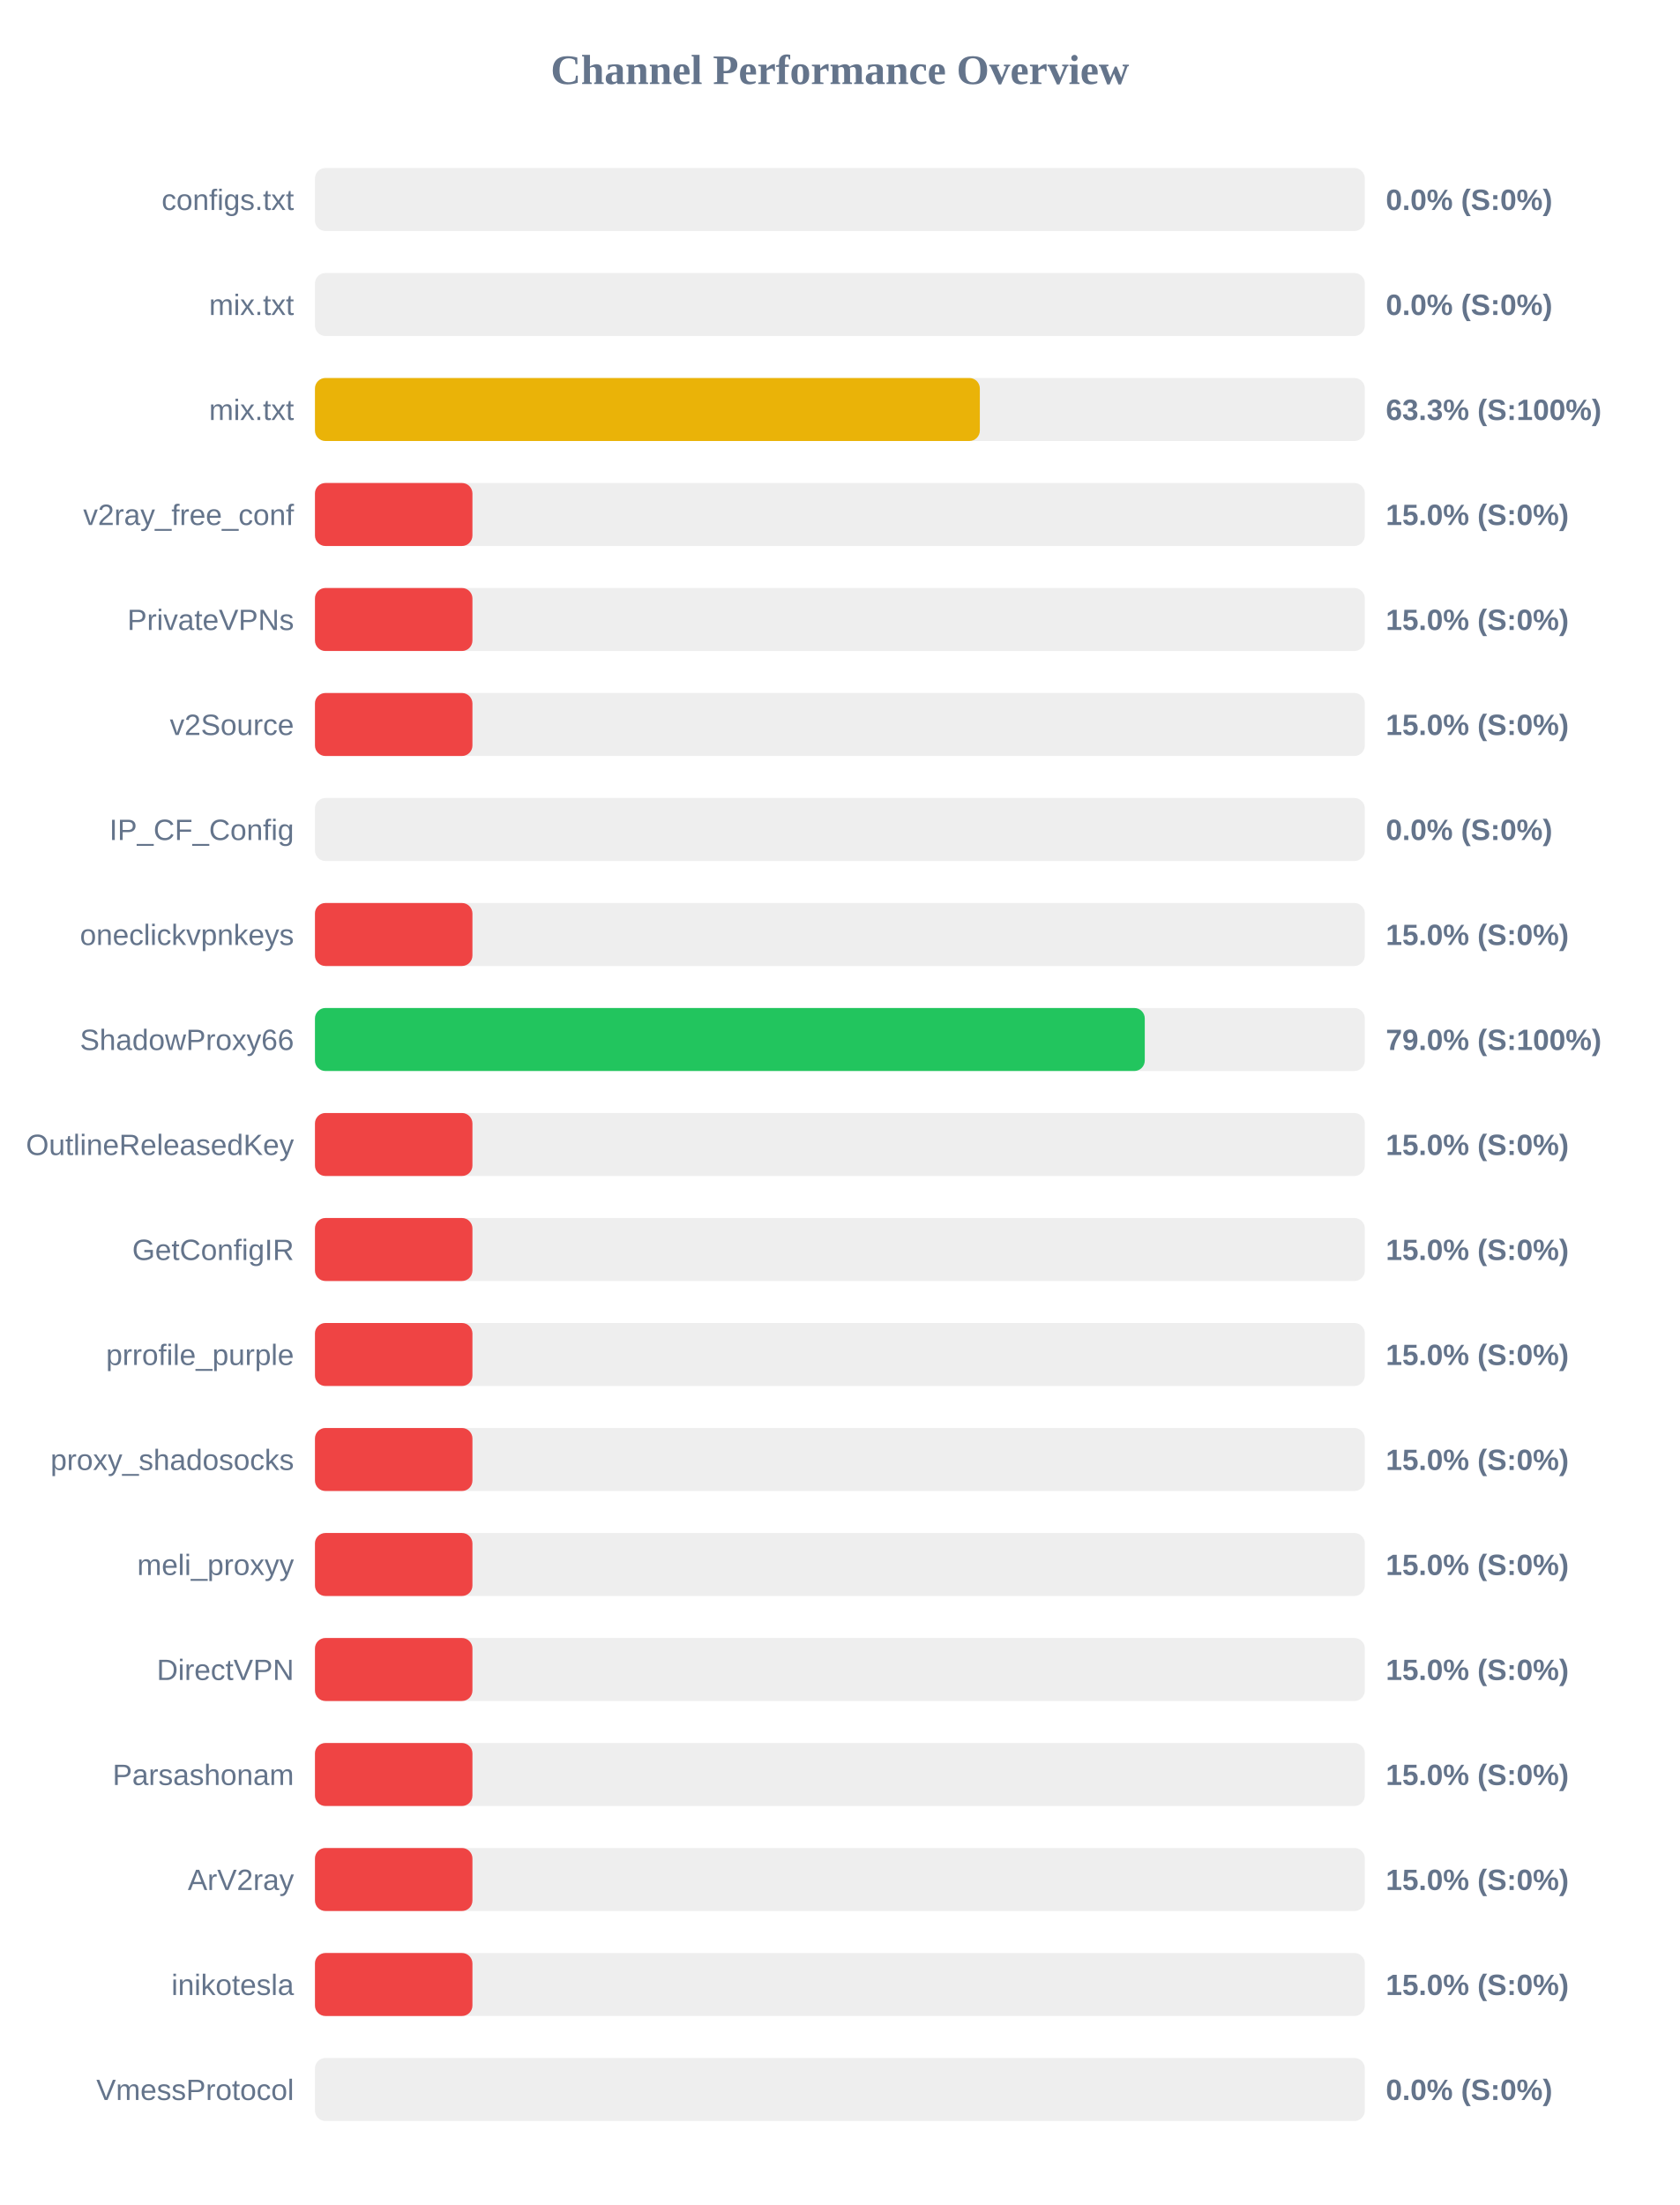
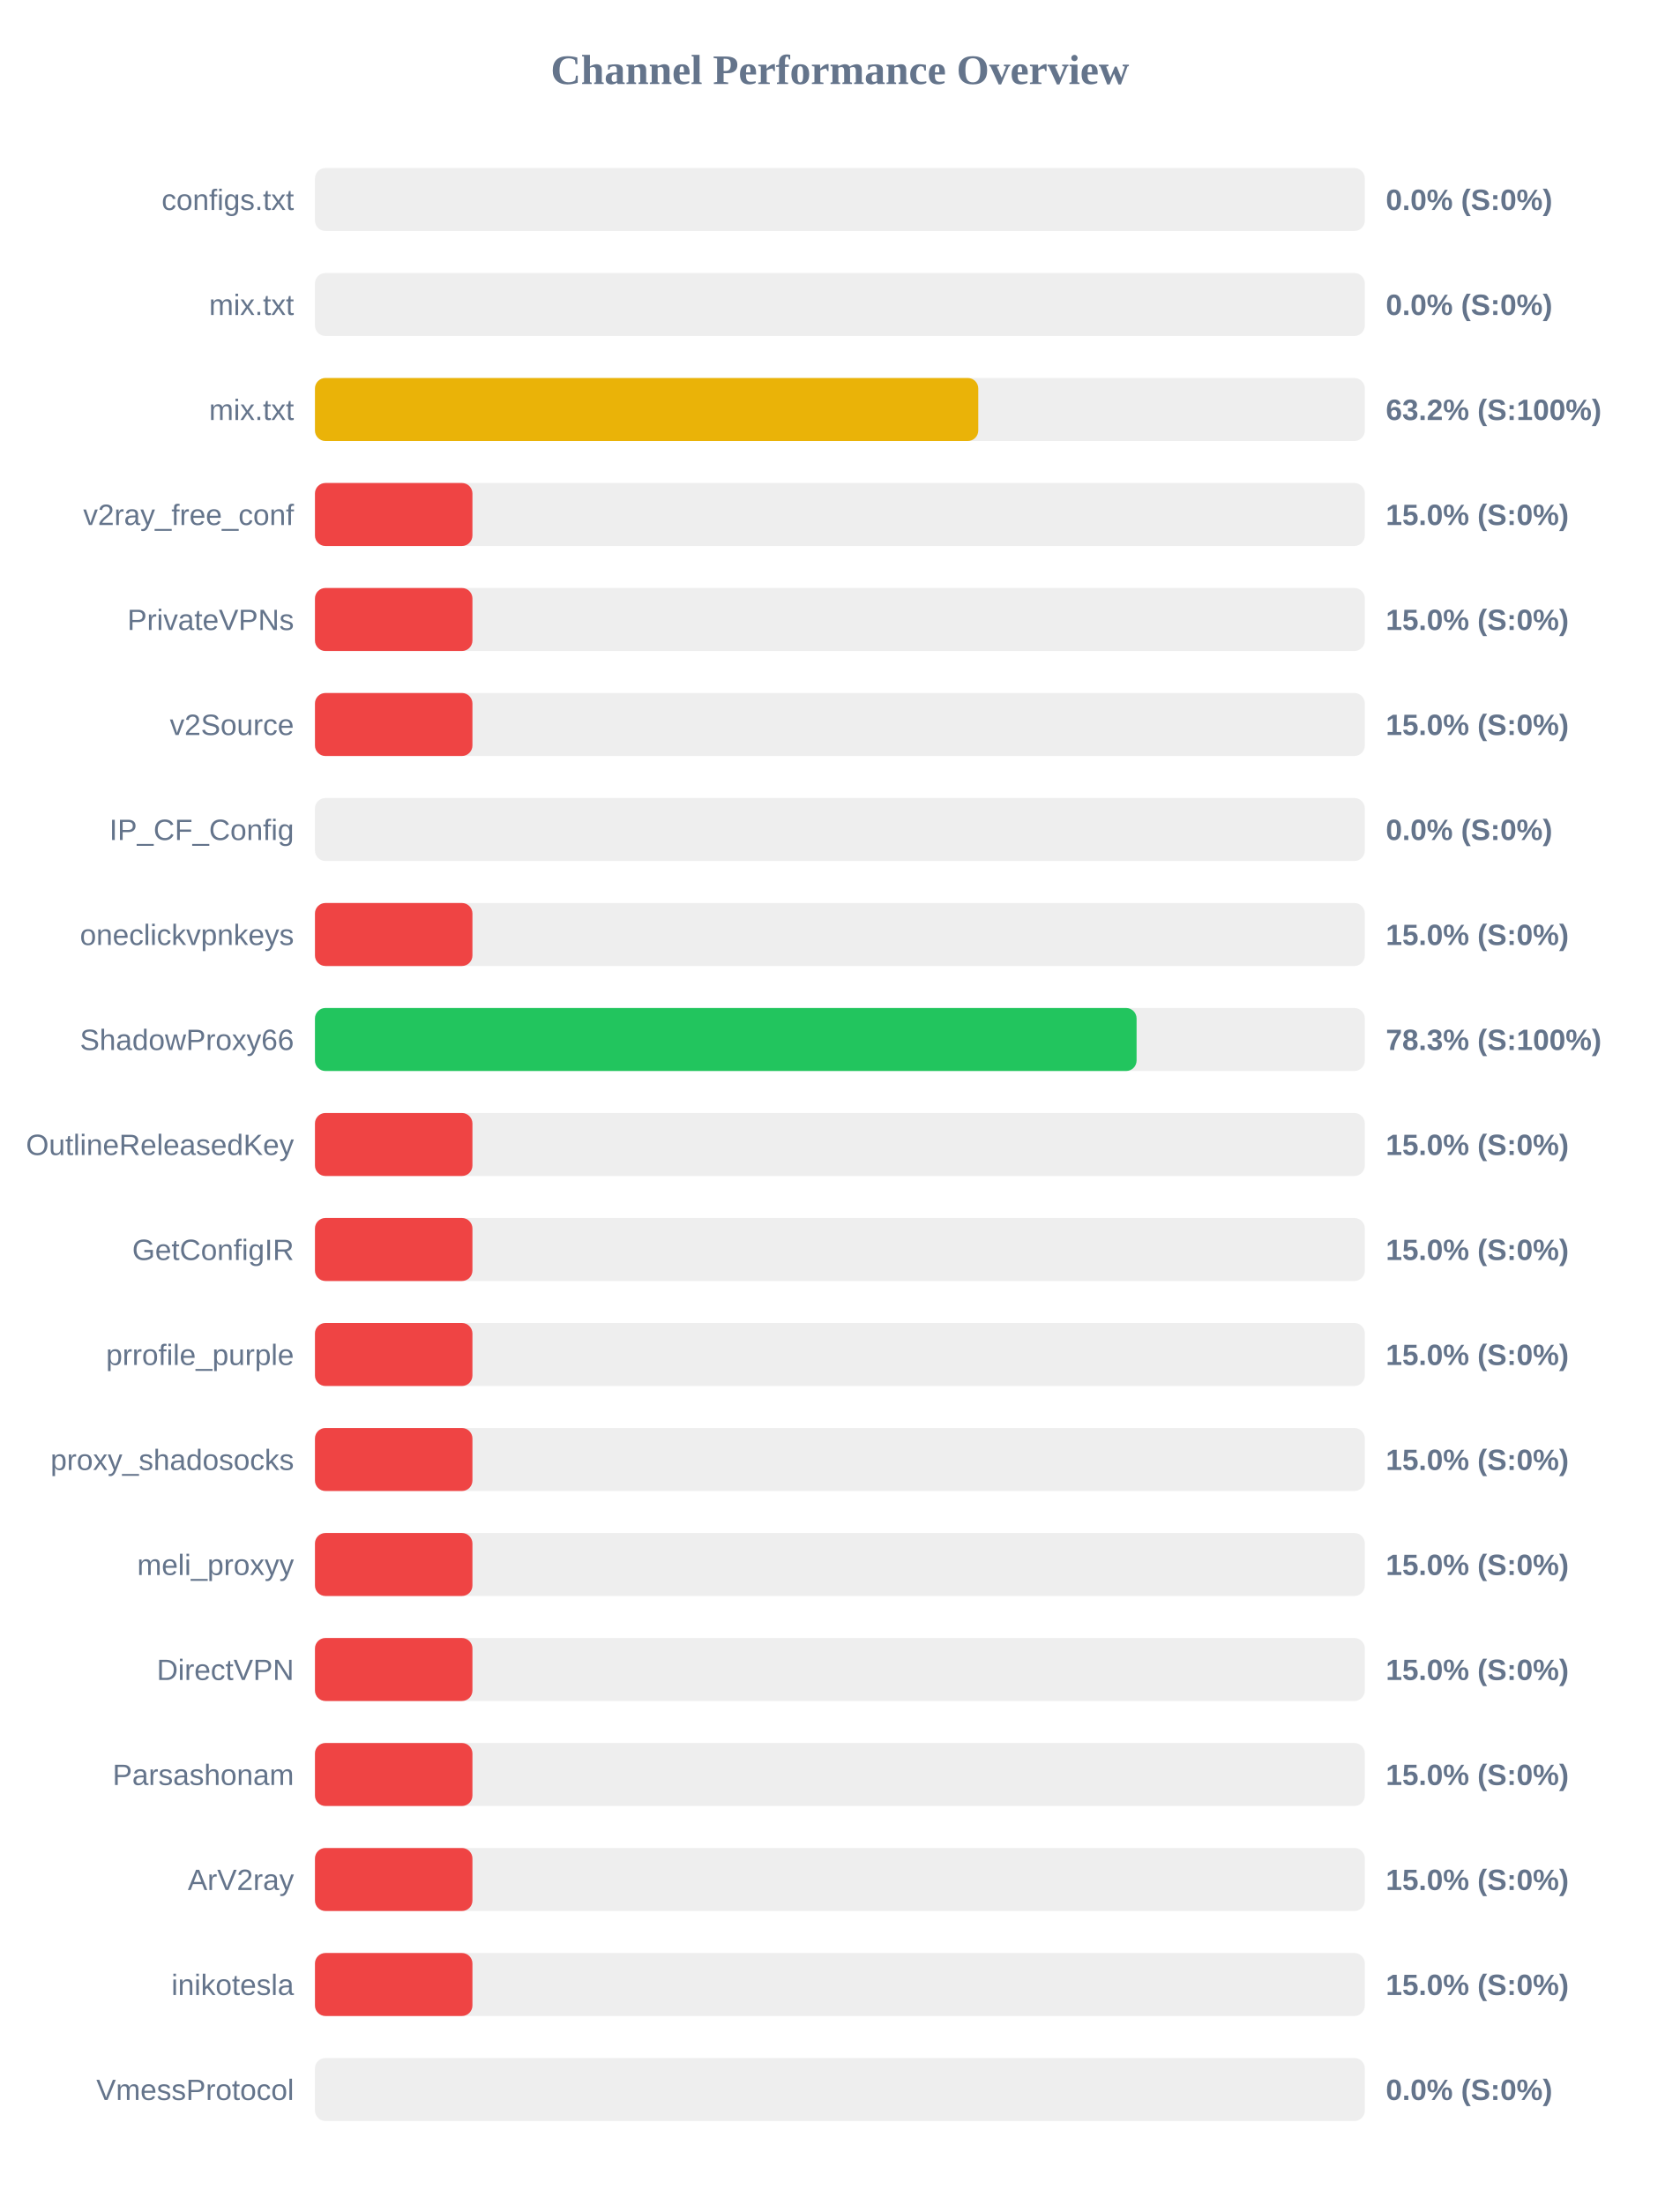
<svg xmlns="http://www.w3.org/2000/svg" width="800" height="1050" version="1.1">
  <style>
        .row { font: 14px Arial; fill: #64748b; }
        .score { font: bold 14px Arial; fill: #64748b; }
    </style>
  <text x="400" y="40" text-anchor="middle" font-size="20px" font-weight="bold" fill="#64748b">Channel Performance Overview</text>
  <rect x="150" y="80" width="500" height="30" fill="#eee" rx="5" />
  <rect x="150" y="80" width="0.0" height="30" fill="#ef4444" rx="5" />
  <text x="140" y="100" text-anchor="end" class="row">configs.txt</text>
  <text x="660" y="100" text-anchor="start" class="score">0.0% (S:0%)</text>
  <rect x="150" y="130" width="500" height="30" fill="#eee" rx="5" />
  <rect x="150" y="130" width="0.0" height="30" fill="#ef4444" rx="5" />
  <text x="140" y="150" text-anchor="end" class="row">mix.txt</text>
  <text x="660" y="150" text-anchor="start" class="score">0.0% (S:0%)</text>
  <rect x="150" y="180" width="500" height="30" fill="#eee" rx="5" />
-   <rect x="150" y="180" width="316.65" height="30" fill="#eab308" rx="5" />
+   <rect x="150" y="180" width="315.9" height="30" fill="#eab308" rx="5" />
  <text x="140" y="200" text-anchor="end" class="row">mix.txt</text>
-   <text x="660" y="200" text-anchor="start" class="score">63.3% (S:100%)</text>
+   <text x="660" y="200" text-anchor="start" class="score">63.2% (S:100%)</text>
  <rect x="150" y="230" width="500" height="30" fill="#eee" rx="5" />
  <rect x="150" y="230" width="75.0" height="30" fill="#ef4444" rx="5" />
  <text x="140" y="250" text-anchor="end" class="row">v2ray_free_conf</text>
  <text x="660" y="250" text-anchor="start" class="score">15.0% (S:0%)</text>
  <rect x="150" y="280" width="500" height="30" fill="#eee" rx="5" />
  <rect x="150" y="280" width="75.0" height="30" fill="#ef4444" rx="5" />
  <text x="140" y="300" text-anchor="end" class="row">PrivateVPNs</text>
  <text x="660" y="300" text-anchor="start" class="score">15.0% (S:0%)</text>
  <rect x="150" y="330" width="500" height="30" fill="#eee" rx="5" />
  <rect x="150" y="330" width="75.0" height="30" fill="#ef4444" rx="5" />
  <text x="140" y="350" text-anchor="end" class="row">v2Source</text>
  <text x="660" y="350" text-anchor="start" class="score">15.0% (S:0%)</text>
  <rect x="150" y="380" width="500" height="30" fill="#eee" rx="5" />
  <rect x="150" y="380" width="0.0" height="30" fill="#ef4444" rx="5" />
  <text x="140" y="400" text-anchor="end" class="row">IP_CF_Config</text>
  <text x="660" y="400" text-anchor="start" class="score">0.0% (S:0%)</text>
  <rect x="150" y="430" width="500" height="30" fill="#eee" rx="5" />
  <rect x="150" y="430" width="75.0" height="30" fill="#ef4444" rx="5" />
  <text x="140" y="450" text-anchor="end" class="row">oneclickvpnkeys</text>
  <text x="660" y="450" text-anchor="start" class="score">15.0% (S:0%)</text>
  <rect x="150" y="480" width="500" height="30" fill="#eee" rx="5" />
-   <rect x="150" y="480" width="395.2" height="30" fill="#22c55e" rx="5" />
+   <rect x="150" y="480" width="391.3" height="30" fill="#22c55e" rx="5" />
  <text x="140" y="500" text-anchor="end" class="row">ShadowProxy66</text>
-   <text x="660" y="500" text-anchor="start" class="score">79.0% (S:100%)</text>
+   <text x="660" y="500" text-anchor="start" class="score">78.3% (S:100%)</text>
  <rect x="150" y="530" width="500" height="30" fill="#eee" rx="5" />
  <rect x="150" y="530" width="75.0" height="30" fill="#ef4444" rx="5" />
  <text x="140" y="550" text-anchor="end" class="row">OutlineReleasedKey</text>
  <text x="660" y="550" text-anchor="start" class="score">15.0% (S:0%)</text>
  <rect x="150" y="580" width="500" height="30" fill="#eee" rx="5" />
  <rect x="150" y="580" width="75.0" height="30" fill="#ef4444" rx="5" />
  <text x="140" y="600" text-anchor="end" class="row">GetConfigIR</text>
  <text x="660" y="600" text-anchor="start" class="score">15.0% (S:0%)</text>
  <rect x="150" y="630" width="500" height="30" fill="#eee" rx="5" />
  <rect x="150" y="630" width="75.0" height="30" fill="#ef4444" rx="5" />
  <text x="140" y="650" text-anchor="end" class="row">prrofile_purple</text>
  <text x="660" y="650" text-anchor="start" class="score">15.0% (S:0%)</text>
  <rect x="150" y="680" width="500" height="30" fill="#eee" rx="5" />
  <rect x="150" y="680" width="75.0" height="30" fill="#ef4444" rx="5" />
  <text x="140" y="700" text-anchor="end" class="row">proxy_shadosocks</text>
  <text x="660" y="700" text-anchor="start" class="score">15.0% (S:0%)</text>
  <rect x="150" y="730" width="500" height="30" fill="#eee" rx="5" />
  <rect x="150" y="730" width="75.0" height="30" fill="#ef4444" rx="5" />
  <text x="140" y="750" text-anchor="end" class="row">meli_proxyy</text>
  <text x="660" y="750" text-anchor="start" class="score">15.0% (S:0%)</text>
  <rect x="150" y="780" width="500" height="30" fill="#eee" rx="5" />
  <rect x="150" y="780" width="75.0" height="30" fill="#ef4444" rx="5" />
  <text x="140" y="800" text-anchor="end" class="row">DirectVPN</text>
  <text x="660" y="800" text-anchor="start" class="score">15.0% (S:0%)</text>
  <rect x="150" y="830" width="500" height="30" fill="#eee" rx="5" />
  <rect x="150" y="830" width="75.0" height="30" fill="#ef4444" rx="5" />
  <text x="140" y="850" text-anchor="end" class="row">Parsashonam</text>
  <text x="660" y="850" text-anchor="start" class="score">15.0% (S:0%)</text>
  <rect x="150" y="880" width="500" height="30" fill="#eee" rx="5" />
  <rect x="150" y="880" width="75.0" height="30" fill="#ef4444" rx="5" />
  <text x="140" y="900" text-anchor="end" class="row">ArV2ray</text>
  <text x="660" y="900" text-anchor="start" class="score">15.0% (S:0%)</text>
  <rect x="150" y="930" width="500" height="30" fill="#eee" rx="5" />
  <rect x="150" y="930" width="75.0" height="30" fill="#ef4444" rx="5" />
  <text x="140" y="950" text-anchor="end" class="row">inikotesla</text>
  <text x="660" y="950" text-anchor="start" class="score">15.0% (S:0%)</text>
  <rect x="150" y="980" width="500" height="30" fill="#eee" rx="5" />
  <rect x="150" y="980" width="0.0" height="30" fill="#ef4444" rx="5" />
  <text x="140" y="1000" text-anchor="end" class="row">VmessProtocol</text>
  <text x="660" y="1000" text-anchor="start" class="score">0.0% (S:0%)</text>
</svg>
